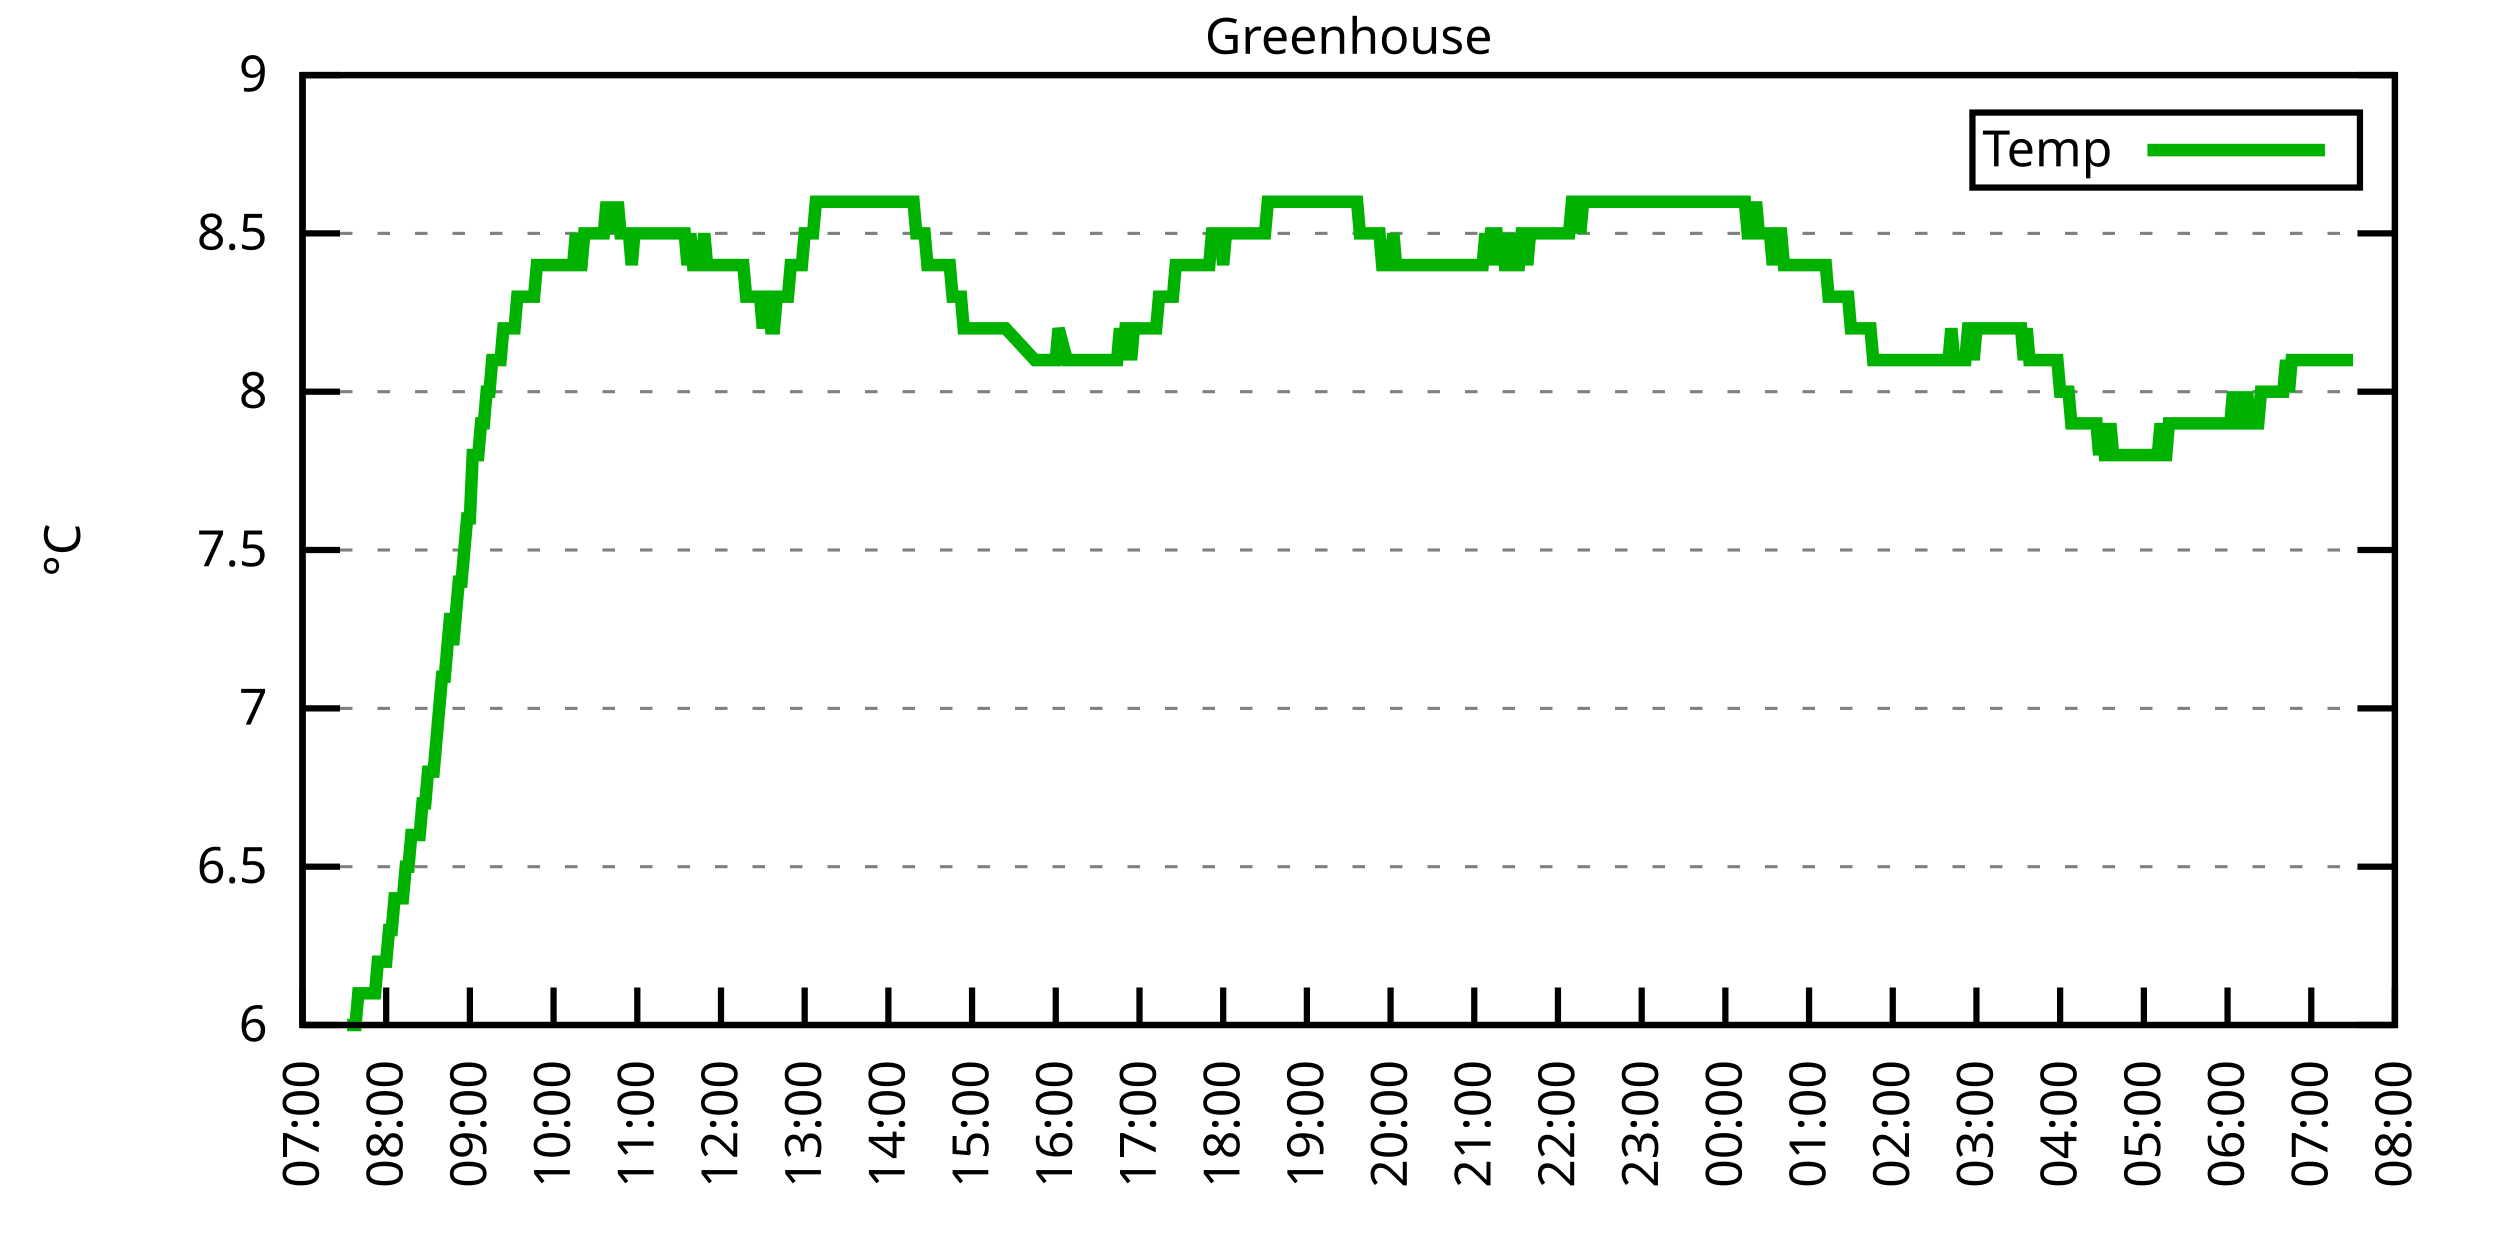
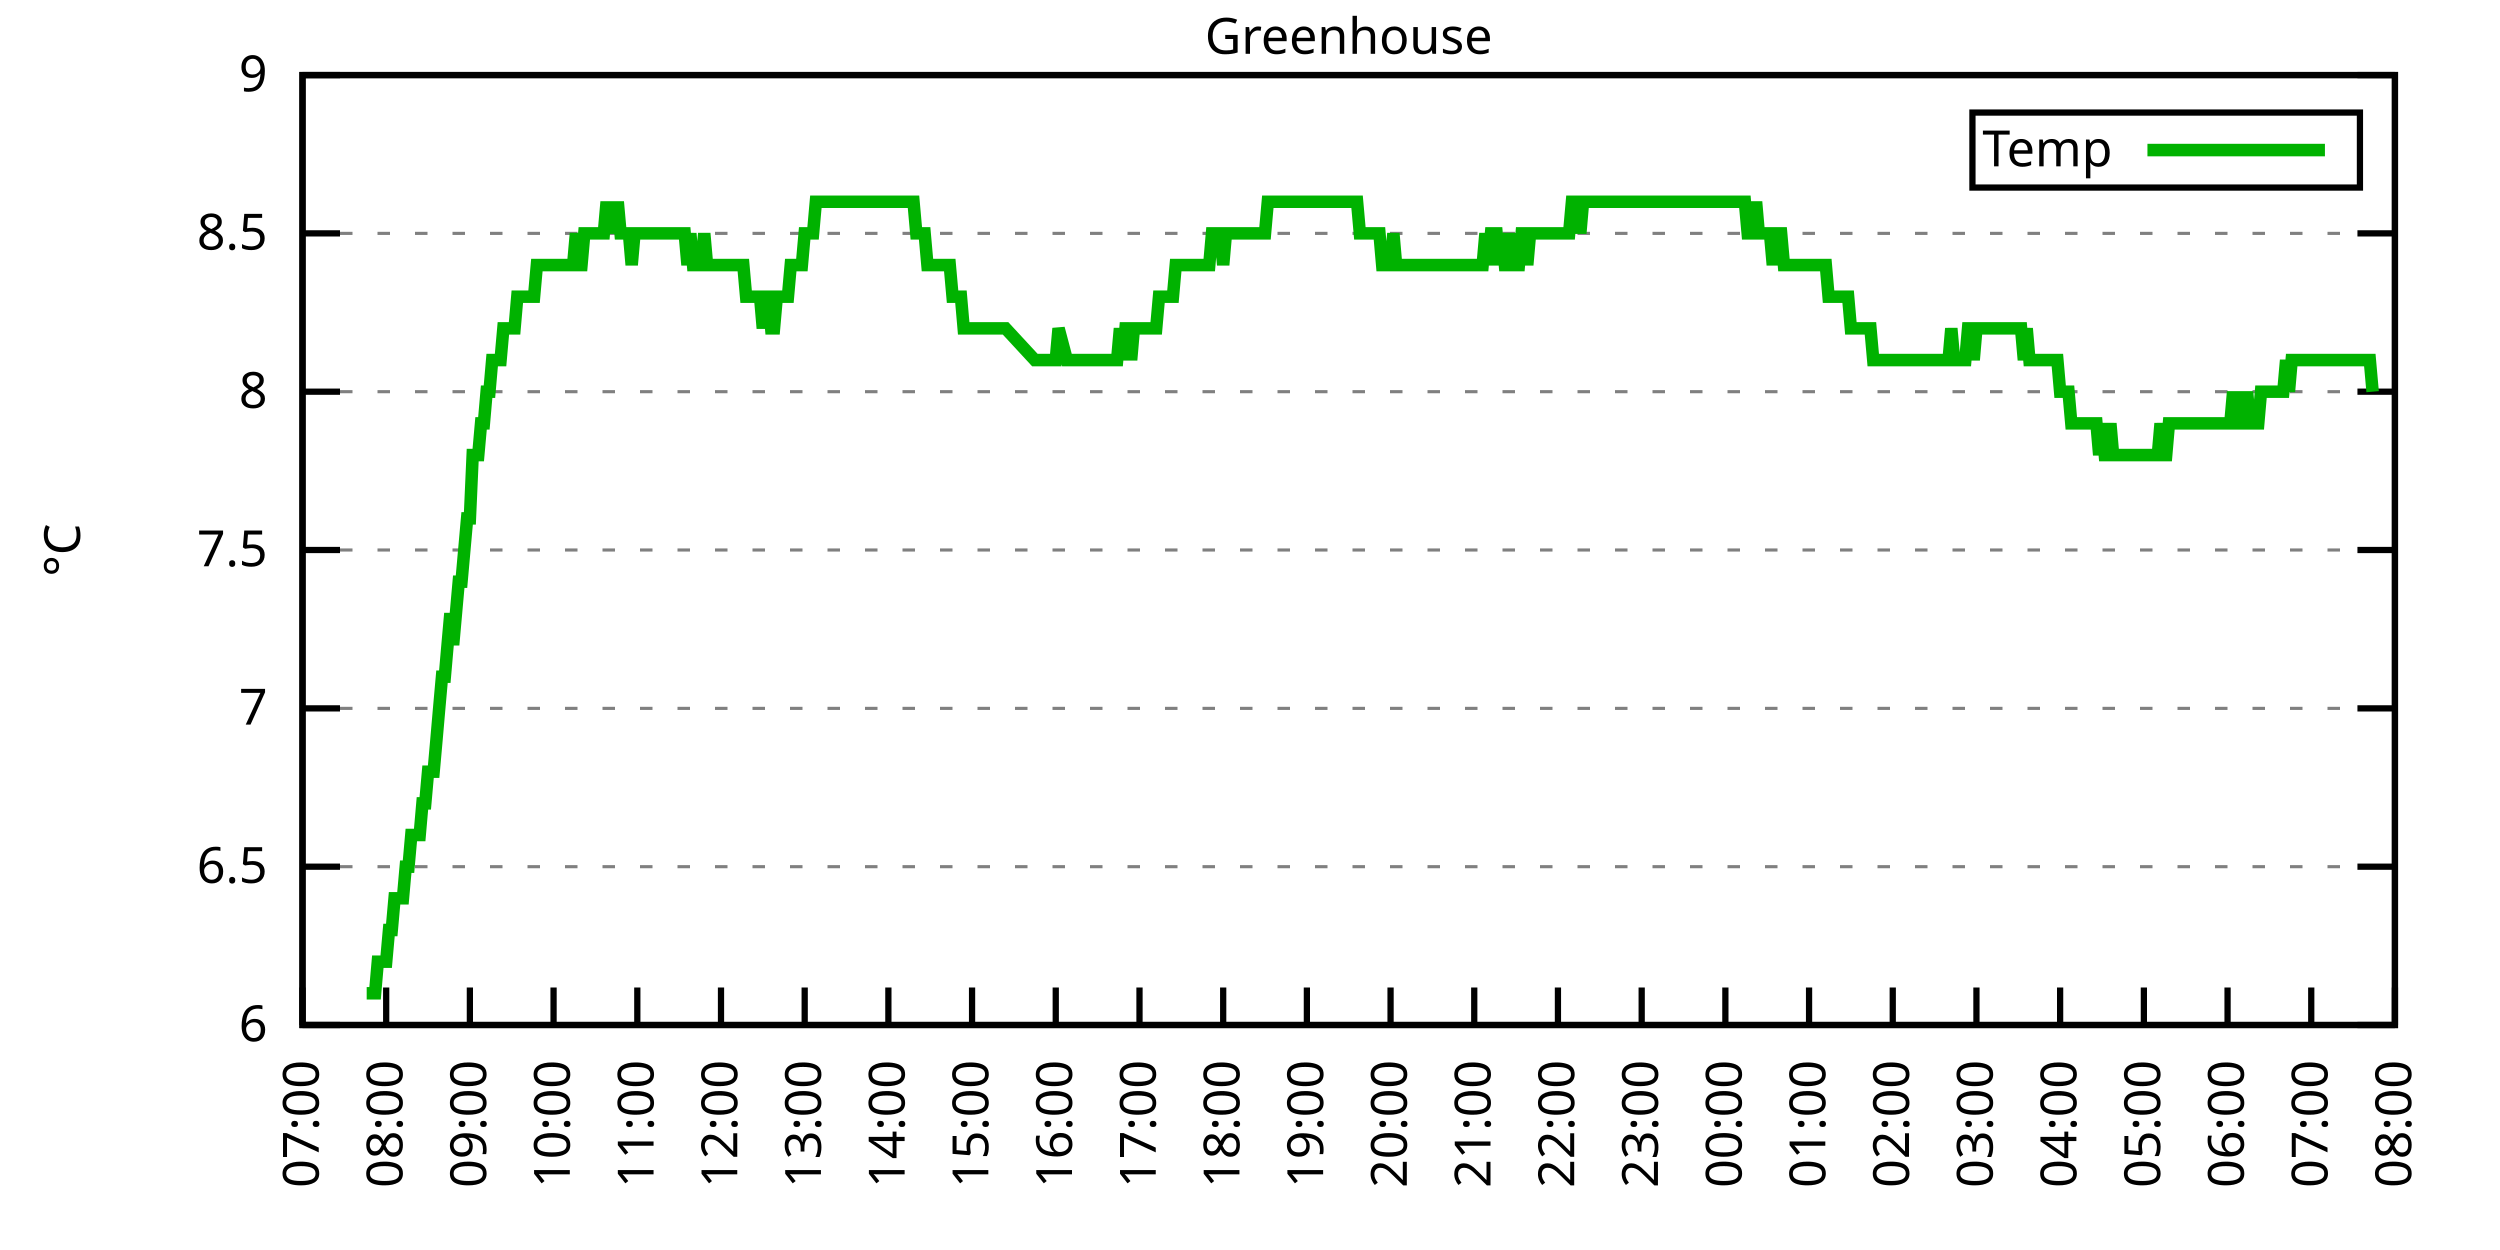
<svg xmlns="http://www.w3.org/2000/svg" xmlns:xlink="http://www.w3.org/1999/xlink" width="400" height="200" viewBox="0 0 400 200">
  <g id="gnuplot_canvas">
    <rect x="0" y="0" width="400" height="200" fill="none" />
    <defs>
      <circle id="gpDot" r="0.5" stroke-width="0.5" stroke="currentColor" />
      <path id="gpPt0" stroke-width="0.333" stroke="currentColor" d="M-1,0 h2 M0,-1 v2" />
      <path id="gpPt1" stroke-width="0.333" stroke="currentColor" d="M-1,-1 L1,1 M1,-1 L-1,1" />
      <path id="gpPt2" stroke-width="0.333" stroke="currentColor" d="M-1,0 L1,0 M0,-1 L0,1 M-1,-1 L1,1 M-1,1 L1,-1" />
      <rect id="gpPt3" stroke-width="0.333" stroke="currentColor" x="-1" y="-1" width="2" height="2" />
      <rect id="gpPt4" stroke-width="0.333" stroke="currentColor" fill="currentColor" x="-1" y="-1" width="2" height="2" />
      <circle id="gpPt5" stroke-width="0.333" stroke="currentColor" cx="0" cy="0" r="1" />
      <use xlink:href="#gpPt5" id="gpPt6" fill="currentColor" stroke="none" />
      <path id="gpPt7" stroke-width="0.333" stroke="currentColor" d="M0,-1.33 L-1.33,0.67 L1.33,0.67 z" />
      <use xlink:href="#gpPt7" id="gpPt8" fill="currentColor" stroke="none" />
      <use xlink:href="#gpPt7" id="gpPt9" stroke="currentColor" transform="rotate(180)" />
      <use xlink:href="#gpPt9" id="gpPt10" fill="currentColor" stroke="none" />
      <use xlink:href="#gpPt3" id="gpPt11" stroke="currentColor" transform="rotate(45)" />
      <use xlink:href="#gpPt11" id="gpPt12" fill="currentColor" stroke="none" />
      <path id="gpPt13" stroke-width="0.333" stroke="currentColor" d="M0,1.330 L1.265,0.411 L0.782,-1.067 L-0.782,-1.076 L-1.265,0.411 z" />
      <use xlink:href="#gpPt13" id="gpPt14" fill="currentColor" stroke="none" />
      <filter id="textbox" filterUnits="objectBoundingBox" x="0" y="0" height="1" width="1">
        <feFlood flood-color="white" flood-opacity="1" result="bgnd" />
        <feComposite in="SourceGraphic" in2="bgnd" operator="atop" />
      </filter>
      <filter id="greybox" filterUnits="objectBoundingBox" x="0" y="0" height="1" width="1">
        <feFlood flood-color="lightgrey" flood-opacity="1" result="grey" />
        <feComposite in="SourceGraphic" in2="grey" operator="atop" />
      </filter>
    </defs>
    <g fill="none" color="white" stroke="currentColor" stroke-width="1.00" stroke-linecap="butt" stroke-linejoin="miter">
</g>
    <g fill="none" color="black" stroke="currentColor" stroke-width="1.00" stroke-linecap="butt" stroke-linejoin="miter">
      <g stroke="none" shape-rendering="crispEdges">
        <polygon fill="rgb(255, 255, 255)" points="48.40,164.00 383.18,164.00 383.18,12.02 48.40,12.02 " />
      </g>
    </g>
    <g fill="none" color="black" stroke="currentColor" stroke-width="1.00" stroke-linecap="butt" stroke-linejoin="miter">
</g>
    <g fill="none" color="black" stroke="black" stroke-width="0.50" stroke-linecap="butt" stroke-linejoin="miter">
</g>
    <g fill="none" color="gray" stroke="currentColor" stroke-width="0.50" stroke-linecap="butt" stroke-linejoin="miter">
      <path stroke="gray" stroke-dasharray="2,4" class="gridline" d="M48.40,164.00 L383.19,164.00  " />
    </g>
    <g fill="none" color="gray" stroke="gray" stroke-width="1.00" stroke-linecap="butt" stroke-linejoin="miter">
</g>
    <g fill="none" color="black" stroke="currentColor" stroke-width="1.00" stroke-linecap="butt" stroke-linejoin="miter">
      <path stroke="black" d="M48.40,164.00 L54.40,164.00 M383.19,164.00 L377.19,164.00  " />
      <g transform="translate(42.80,166.60)" stroke="none" fill="black" font-family="Sans" font-size="8.00" text-anchor="end">
        <text>
          <tspan font-family="Sans"> 6</tspan>
        </text>
      </g>
    </g>
    <g fill="none" color="black" stroke="currentColor" stroke-width="1.00" stroke-linecap="butt" stroke-linejoin="miter">
</g>
    <g fill="none" color="black" stroke="black" stroke-width="0.50" stroke-linecap="butt" stroke-linejoin="miter">
</g>
    <g fill="none" color="gray" stroke="currentColor" stroke-width="0.50" stroke-linecap="butt" stroke-linejoin="miter">
      <path stroke="gray" stroke-dasharray="2,4" class="gridline" d="M48.40,138.67 L383.19,138.67  " />
    </g>
    <g fill="none" color="gray" stroke="gray" stroke-width="1.00" stroke-linecap="butt" stroke-linejoin="miter">
</g>
    <g fill="none" color="black" stroke="currentColor" stroke-width="1.00" stroke-linecap="butt" stroke-linejoin="miter">
      <path stroke="black" d="M48.40,138.67 L54.40,138.67 M383.19,138.67 L377.19,138.67  " />
      <g transform="translate(42.80,141.27)" stroke="none" fill="black" font-family="Sans" font-size="8.00" text-anchor="end">
        <text>
          <tspan font-family="Sans"> 6.5</tspan>
        </text>
      </g>
    </g>
    <g fill="none" color="black" stroke="currentColor" stroke-width="1.00" stroke-linecap="butt" stroke-linejoin="miter">
</g>
    <g fill="none" color="black" stroke="black" stroke-width="0.50" stroke-linecap="butt" stroke-linejoin="miter">
</g>
    <g fill="none" color="gray" stroke="currentColor" stroke-width="0.50" stroke-linecap="butt" stroke-linejoin="miter">
      <path stroke="gray" stroke-dasharray="2,4" class="gridline" d="M48.40,113.34 L383.19,113.34  " />
    </g>
    <g fill="none" color="gray" stroke="gray" stroke-width="1.00" stroke-linecap="butt" stroke-linejoin="miter">
</g>
    <g fill="none" color="black" stroke="currentColor" stroke-width="1.00" stroke-linecap="butt" stroke-linejoin="miter">
      <path stroke="black" d="M48.40,113.34 L54.40,113.34 M383.19,113.34 L377.19,113.34  " />
      <g transform="translate(42.80,115.94)" stroke="none" fill="black" font-family="Sans" font-size="8.00" text-anchor="end">
        <text>
          <tspan font-family="Sans"> 7</tspan>
        </text>
      </g>
    </g>
    <g fill="none" color="black" stroke="currentColor" stroke-width="1.00" stroke-linecap="butt" stroke-linejoin="miter">
</g>
    <g fill="none" color="black" stroke="black" stroke-width="0.50" stroke-linecap="butt" stroke-linejoin="miter">
</g>
    <g fill="none" color="gray" stroke="currentColor" stroke-width="0.50" stroke-linecap="butt" stroke-linejoin="miter">
      <path stroke="gray" stroke-dasharray="2,4" class="gridline" d="M48.40,88.00 L383.19,88.00  " />
    </g>
    <g fill="none" color="gray" stroke="gray" stroke-width="1.00" stroke-linecap="butt" stroke-linejoin="miter">
</g>
    <g fill="none" color="black" stroke="currentColor" stroke-width="1.00" stroke-linecap="butt" stroke-linejoin="miter">
      <path stroke="black" d="M48.40,88.00 L54.40,88.00 M383.19,88.00 L377.19,88.00  " />
      <g transform="translate(42.80,90.60)" stroke="none" fill="black" font-family="Sans" font-size="8.00" text-anchor="end">
        <text>
          <tspan font-family="Sans"> 7.5</tspan>
        </text>
      </g>
    </g>
    <g fill="none" color="black" stroke="currentColor" stroke-width="1.00" stroke-linecap="butt" stroke-linejoin="miter">
</g>
    <g fill="none" color="black" stroke="black" stroke-width="0.50" stroke-linecap="butt" stroke-linejoin="miter">
</g>
    <g fill="none" color="gray" stroke="currentColor" stroke-width="0.50" stroke-linecap="butt" stroke-linejoin="miter">
      <path stroke="gray" stroke-dasharray="2,4" class="gridline" d="M48.40,62.67 L383.19,62.67  " />
    </g>
    <g fill="none" color="gray" stroke="gray" stroke-width="1.00" stroke-linecap="butt" stroke-linejoin="miter">
</g>
    <g fill="none" color="black" stroke="currentColor" stroke-width="1.00" stroke-linecap="butt" stroke-linejoin="miter">
      <path stroke="black" d="M48.40,62.67 L54.40,62.67 M383.19,62.67 L377.19,62.67  " />
      <g transform="translate(42.80,65.27)" stroke="none" fill="black" font-family="Sans" font-size="8.00" text-anchor="end">
        <text>
          <tspan font-family="Sans"> 8</tspan>
        </text>
      </g>
    </g>
    <g fill="none" color="black" stroke="currentColor" stroke-width="1.00" stroke-linecap="butt" stroke-linejoin="miter">
</g>
    <g fill="none" color="black" stroke="black" stroke-width="0.50" stroke-linecap="butt" stroke-linejoin="miter">
</g>
    <g fill="none" color="gray" stroke="currentColor" stroke-width="0.50" stroke-linecap="butt" stroke-linejoin="miter">
      <path stroke="gray" stroke-dasharray="2,4" class="gridline" d="M48.40,37.34 L383.19,37.34  " />
    </g>
    <g fill="none" color="gray" stroke="gray" stroke-width="1.00" stroke-linecap="butt" stroke-linejoin="miter">
</g>
    <g fill="none" color="black" stroke="currentColor" stroke-width="1.00" stroke-linecap="butt" stroke-linejoin="miter">
      <path stroke="black" d="M48.40,37.34 L54.40,37.34 M383.19,37.34 L377.19,37.34  " />
      <g transform="translate(42.80,39.94)" stroke="none" fill="black" font-family="Sans" font-size="8.00" text-anchor="end">
        <text>
          <tspan font-family="Sans"> 8.5</tspan>
        </text>
      </g>
    </g>
    <g fill="none" color="black" stroke="currentColor" stroke-width="1.00" stroke-linecap="butt" stroke-linejoin="miter">
</g>
    <g fill="none" color="black" stroke="black" stroke-width="0.50" stroke-linecap="butt" stroke-linejoin="miter">
</g>
    <g fill="none" color="gray" stroke="currentColor" stroke-width="0.50" stroke-linecap="butt" stroke-linejoin="miter">
      <path stroke="gray" stroke-dasharray="2,4" class="gridline" d="M48.40,12.01 L383.19,12.01  " />
    </g>
    <g fill="none" color="gray" stroke="gray" stroke-width="1.00" stroke-linecap="butt" stroke-linejoin="miter">
</g>
    <g fill="none" color="black" stroke="currentColor" stroke-width="1.00" stroke-linecap="butt" stroke-linejoin="miter">
      <path stroke="black" d="M48.40,12.01 L54.40,12.01 M383.19,12.01 L377.19,12.01  " />
      <g transform="translate(42.80,14.61)" stroke="none" fill="black" font-family="Sans" font-size="8.00" text-anchor="end">
        <text>
          <tspan font-family="Sans"> 9</tspan>
        </text>
      </g>
    </g>
    <g fill="none" color="black" stroke="currentColor" stroke-width="1.00" stroke-linecap="butt" stroke-linejoin="miter">
      <path stroke="black" d="M48.40,164.00 L48.40,158.00  " />
      <g transform="translate(51.00,169.60) rotate(270.00)" stroke="none" fill="black" font-family="Sans" font-size="8.00" text-anchor="end">
        <text>
          <tspan font-family="Sans">07:00</tspan>
        </text>
      </g>
    </g>
    <g fill="none" color="black" stroke="currentColor" stroke-width="1.00" stroke-linecap="butt" stroke-linejoin="miter">
      <path stroke="black" d="M61.79,164.00 L61.79,158.00  " />
      <g transform="translate(64.39,169.60) rotate(270.00)" stroke="none" fill="black" font-family="Sans" font-size="8.00" text-anchor="end">
        <text>
          <tspan font-family="Sans">08:00</tspan>
        </text>
      </g>
    </g>
    <g fill="none" color="black" stroke="currentColor" stroke-width="1.00" stroke-linecap="butt" stroke-linejoin="miter">
      <path stroke="black" d="M75.18,164.00 L75.18,158.00  " />
      <g transform="translate(77.78,169.60) rotate(270.00)" stroke="none" fill="black" font-family="Sans" font-size="8.00" text-anchor="end">
        <text>
          <tspan font-family="Sans">09:00</tspan>
        </text>
      </g>
    </g>
    <g fill="none" color="black" stroke="currentColor" stroke-width="1.00" stroke-linecap="butt" stroke-linejoin="miter">
      <path stroke="black" d="M88.57,164.00 L88.57,158.00  " />
      <g transform="translate(91.17,169.60) rotate(270.00)" stroke="none" fill="black" font-family="Sans" font-size="8.00" text-anchor="end">
        <text>
          <tspan font-family="Sans">10:00</tspan>
        </text>
      </g>
    </g>
    <g fill="none" color="black" stroke="currentColor" stroke-width="1.00" stroke-linecap="butt" stroke-linejoin="miter">
      <path stroke="black" d="M101.97,164.00 L101.97,158.00  " />
      <g transform="translate(104.57,169.60) rotate(270.00)" stroke="none" fill="black" font-family="Sans" font-size="8.00" text-anchor="end">
        <text>
          <tspan font-family="Sans">11:00</tspan>
        </text>
      </g>
    </g>
    <g fill="none" color="black" stroke="currentColor" stroke-width="1.00" stroke-linecap="butt" stroke-linejoin="miter">
      <path stroke="black" d="M115.36,164.00 L115.36,158.00  " />
      <g transform="translate(117.96,169.60) rotate(270.00)" stroke="none" fill="black" font-family="Sans" font-size="8.00" text-anchor="end">
        <text>
          <tspan font-family="Sans">12:00</tspan>
        </text>
      </g>
    </g>
    <g fill="none" color="black" stroke="currentColor" stroke-width="1.00" stroke-linecap="butt" stroke-linejoin="miter">
      <path stroke="black" d="M128.75,164.00 L128.75,158.00  " />
      <g transform="translate(131.35,169.60) rotate(270.00)" stroke="none" fill="black" font-family="Sans" font-size="8.00" text-anchor="end">
        <text>
          <tspan font-family="Sans">13:00</tspan>
        </text>
      </g>
    </g>
    <g fill="none" color="black" stroke="currentColor" stroke-width="1.00" stroke-linecap="butt" stroke-linejoin="miter">
      <path stroke="black" d="M142.14,164.00 L142.14,158.00  " />
      <g transform="translate(144.74,169.60) rotate(270.00)" stroke="none" fill="black" font-family="Sans" font-size="8.00" text-anchor="end">
        <text>
          <tspan font-family="Sans">14:00</tspan>
        </text>
      </g>
    </g>
    <g fill="none" color="black" stroke="currentColor" stroke-width="1.00" stroke-linecap="butt" stroke-linejoin="miter">
      <path stroke="black" d="M155.53,164.00 L155.53,158.00  " />
      <g transform="translate(158.13,169.60) rotate(270.00)" stroke="none" fill="black" font-family="Sans" font-size="8.00" text-anchor="end">
        <text>
          <tspan font-family="Sans">15:00</tspan>
        </text>
      </g>
    </g>
    <g fill="none" color="black" stroke="currentColor" stroke-width="1.00" stroke-linecap="butt" stroke-linejoin="miter">
      <path stroke="black" d="M168.92,164.00 L168.92,158.00  " />
      <g transform="translate(171.52,169.60) rotate(270.00)" stroke="none" fill="black" font-family="Sans" font-size="8.00" text-anchor="end">
        <text>
          <tspan font-family="Sans">16:00</tspan>
        </text>
      </g>
    </g>
    <g fill="none" color="black" stroke="currentColor" stroke-width="1.00" stroke-linecap="butt" stroke-linejoin="miter">
      <path stroke="black" d="M182.32,164.00 L182.32,158.00  " />
      <g transform="translate(184.92,169.60) rotate(270.00)" stroke="none" fill="black" font-family="Sans" font-size="8.00" text-anchor="end">
        <text>
          <tspan font-family="Sans">17:00</tspan>
        </text>
      </g>
    </g>
    <g fill="none" color="black" stroke="currentColor" stroke-width="1.00" stroke-linecap="butt" stroke-linejoin="miter">
      <path stroke="black" d="M195.71,164.00 L195.71,158.00  " />
      <g transform="translate(198.31,169.60) rotate(270.00)" stroke="none" fill="black" font-family="Sans" font-size="8.00" text-anchor="end">
        <text>
          <tspan font-family="Sans">18:00</tspan>
        </text>
      </g>
    </g>
    <g fill="none" color="black" stroke="currentColor" stroke-width="1.00" stroke-linecap="butt" stroke-linejoin="miter">
      <path stroke="black" d="M209.10,164.00 L209.10,158.00  " />
      <g transform="translate(211.70,169.60) rotate(270.00)" stroke="none" fill="black" font-family="Sans" font-size="8.00" text-anchor="end">
        <text>
          <tspan font-family="Sans">19:00</tspan>
        </text>
      </g>
    </g>
    <g fill="none" color="black" stroke="currentColor" stroke-width="1.00" stroke-linecap="butt" stroke-linejoin="miter">
      <path stroke="black" d="M222.49,164.00 L222.49,158.00  " />
      <g transform="translate(225.09,169.60) rotate(270.00)" stroke="none" fill="black" font-family="Sans" font-size="8.00" text-anchor="end">
        <text>
          <tspan font-family="Sans">20:00</tspan>
        </text>
      </g>
    </g>
    <g fill="none" color="black" stroke="currentColor" stroke-width="1.00" stroke-linecap="butt" stroke-linejoin="miter">
      <path stroke="black" d="M235.88,164.00 L235.88,158.00  " />
      <g transform="translate(238.48,169.60) rotate(270.00)" stroke="none" fill="black" font-family="Sans" font-size="8.00" text-anchor="end">
        <text>
          <tspan font-family="Sans">21:00</tspan>
        </text>
      </g>
    </g>
    <g fill="none" color="black" stroke="currentColor" stroke-width="1.00" stroke-linecap="butt" stroke-linejoin="miter">
      <path stroke="black" d="M249.27,164.00 L249.27,158.00  " />
      <g transform="translate(251.87,169.60) rotate(270.00)" stroke="none" fill="black" font-family="Sans" font-size="8.00" text-anchor="end">
        <text>
          <tspan font-family="Sans">22:00</tspan>
        </text>
      </g>
    </g>
    <g fill="none" color="black" stroke="currentColor" stroke-width="1.00" stroke-linecap="butt" stroke-linejoin="miter">
      <path stroke="black" d="M262.67,164.00 L262.67,158.00  " />
      <g transform="translate(265.27,169.60) rotate(270.00)" stroke="none" fill="black" font-family="Sans" font-size="8.00" text-anchor="end">
        <text>
          <tspan font-family="Sans">23:00</tspan>
        </text>
      </g>
    </g>
    <g fill="none" color="black" stroke="currentColor" stroke-width="1.00" stroke-linecap="butt" stroke-linejoin="miter">
      <path stroke="black" d="M276.06,164.00 L276.06,158.00  " />
      <g transform="translate(278.66,169.60) rotate(270.00)" stroke="none" fill="black" font-family="Sans" font-size="8.00" text-anchor="end">
        <text>
          <tspan font-family="Sans">00:00</tspan>
        </text>
      </g>
    </g>
    <g fill="none" color="black" stroke="currentColor" stroke-width="1.00" stroke-linecap="butt" stroke-linejoin="miter">
      <path stroke="black" d="M289.45,164.00 L289.45,158.00  " />
      <g transform="translate(292.05,169.60) rotate(270.00)" stroke="none" fill="black" font-family="Sans" font-size="8.00" text-anchor="end">
        <text>
          <tspan font-family="Sans">01:00</tspan>
        </text>
      </g>
    </g>
    <g fill="none" color="black" stroke="currentColor" stroke-width="1.00" stroke-linecap="butt" stroke-linejoin="miter">
      <path stroke="black" d="M302.84,164.00 L302.84,158.00  " />
      <g transform="translate(305.44,169.60) rotate(270.00)" stroke="none" fill="black" font-family="Sans" font-size="8.00" text-anchor="end">
        <text>
          <tspan font-family="Sans">02:00</tspan>
        </text>
      </g>
    </g>
    <g fill="none" color="black" stroke="currentColor" stroke-width="1.00" stroke-linecap="butt" stroke-linejoin="miter">
      <path stroke="black" d="M316.23,164.00 L316.23,158.00  " />
      <g transform="translate(318.83,169.60) rotate(270.00)" stroke="none" fill="black" font-family="Sans" font-size="8.00" text-anchor="end">
        <text>
          <tspan font-family="Sans">03:00</tspan>
        </text>
      </g>
    </g>
    <g fill="none" color="black" stroke="currentColor" stroke-width="1.00" stroke-linecap="butt" stroke-linejoin="miter">
      <path stroke="black" d="M329.62,164.00 L329.62,158.00  " />
      <g transform="translate(332.22,169.60) rotate(270.00)" stroke="none" fill="black" font-family="Sans" font-size="8.00" text-anchor="end">
        <text>
          <tspan font-family="Sans">04:00</tspan>
        </text>
      </g>
    </g>
    <g fill="none" color="black" stroke="currentColor" stroke-width="1.00" stroke-linecap="butt" stroke-linejoin="miter">
      <path stroke="black" d="M343.02,164.00 L343.02,158.00  " />
      <g transform="translate(345.62,169.60) rotate(270.00)" stroke="none" fill="black" font-family="Sans" font-size="8.00" text-anchor="end">
        <text>
          <tspan font-family="Sans">05:00</tspan>
        </text>
      </g>
    </g>
    <g fill="none" color="black" stroke="currentColor" stroke-width="1.00" stroke-linecap="butt" stroke-linejoin="miter">
      <path stroke="black" d="M356.41,164.00 L356.41,158.00  " />
      <g transform="translate(359.01,169.60) rotate(270.00)" stroke="none" fill="black" font-family="Sans" font-size="8.00" text-anchor="end">
        <text>
          <tspan font-family="Sans">06:00</tspan>
        </text>
      </g>
    </g>
    <g fill="none" color="black" stroke="currentColor" stroke-width="1.00" stroke-linecap="butt" stroke-linejoin="miter">
      <path stroke="black" d="M369.80,164.00 L369.80,158.00  " />
      <g transform="translate(372.40,169.60) rotate(270.00)" stroke="none" fill="black" font-family="Sans" font-size="8.00" text-anchor="end">
        <text>
          <tspan font-family="Sans">07:00</tspan>
        </text>
      </g>
    </g>
    <g fill="none" color="black" stroke="currentColor" stroke-width="1.00" stroke-linecap="butt" stroke-linejoin="miter">
      <path stroke="black" d="M383.19,164.00 L383.19,158.00  " />
      <g transform="translate(385.79,169.60) rotate(270.00)" stroke="none" fill="black" font-family="Sans" font-size="8.00" text-anchor="end">
        <text>
          <tspan font-family="Sans">08:00</tspan>
        </text>
      </g>
    </g>
    <g fill="none" color="black" stroke="currentColor" stroke-width="1.00" stroke-linecap="butt" stroke-linejoin="miter">
</g>
    <g fill="none" color="black" stroke="currentColor" stroke-width="1.00" stroke-linecap="butt" stroke-linejoin="miter">
      <path stroke="black" d="M48.40,12.01 L48.40,164.00 L383.19,164.00 L383.19,12.01 L48.40,12.01 Z  " />
    </g>
    <g fill="none" color="black" stroke="currentColor" stroke-width="1.00" stroke-linecap="butt" stroke-linejoin="miter">
</g>
    <g fill="none" color="black" stroke="currentColor" stroke-width="1.00" stroke-linecap="butt" stroke-linejoin="miter">
      <path stroke="black" d="M315.59,30.01 L315.59,18.01 L377.59,18.01 L377.59,30.01 L315.59,30.01 Z  " />
    </g>
    <g id="Greenhouse_plot_1">
      <g fill="none" color="white" stroke="black" stroke-width="2.00" stroke-linecap="butt" stroke-linejoin="miter">
</g>
      <g fill="none" color="black" stroke="currentColor" stroke-width="2.00" stroke-linecap="butt" stroke-linejoin="miter">
        <g transform="translate(337.99,26.61)" stroke="none" fill="black" font-family="Sans" font-size="8.00" text-anchor="end">
          <text>
            <tspan font-family="Sans">Temp</tspan>
          </text>
        </g>
      </g>
      <g fill="none" color="black" stroke="currentColor" stroke-width="2.00" stroke-linecap="butt" stroke-linejoin="miter">
-         <path stroke="rgb(  0, 178,   0)" d="M343.59,24.01 L371.99,24.01 M55.54,164.00 L55.99,164.00 L56.43,164.00 L56.88,164.00 L57.33,158.93 L57.77,158.93   L58.22,158.93 L58.67,158.93 L59.11,158.93 L59.56,158.93 L60.01,158.93 L60.45,153.87 L60.90,153.87 L61.35,153.87   L61.79,153.87 L62.24,148.80 L62.68,148.80 L63.13,143.73 L63.58,143.73 L64.02,143.73 L64.47,143.73 L64.92,138.67   L65.36,138.67 L65.81,133.60 L66.26,133.60 L66.70,133.60 L67.15,133.60 L67.59,128.54 L68.04,128.54 L68.49,123.47   L68.93,123.47 L69.38,123.47 L69.83,118.40 L70.27,113.34 L70.72,108.27 L71.17,108.27 L71.61,103.20 L72.06,98.14   L72.50,103.20 L72.95,98.14 L73.40,93.07 L73.84,93.07 L74.29,88.00 L74.74,82.94 L75.18,82.94 L75.63,72.81   L76.08,72.81 L76.52,72.81 L76.97,67.74 L77.42,67.74 L77.86,62.67 L78.31,62.67 L78.75,57.61 L79.20,57.61   L79.65,57.61 L80.09,57.61 L80.54,52.54 L80.99,52.54 L81.43,52.54 L81.88,52.54 L82.33,52.54 L82.77,47.47   L83.22,47.47 L83.66,47.47 L84.11,47.47 L84.56,47.47 L85.00,47.47 L85.45,47.47 L85.90,42.41 L86.34,42.41   L86.79,42.41 L87.24,42.41 L87.68,42.41 L88.13,42.41 L88.57,42.41 L89.02,42.41 L89.47,42.41 L89.91,42.41   L90.36,42.41 L90.81,42.41 L91.25,42.41 L91.70,42.41 L92.15,37.34 L92.59,42.41 L93.04,42.41 L93.49,37.34   L93.93,37.34 L94.38,37.34 L94.82,37.34 L95.27,37.34 L95.72,37.34 L96.16,37.34 L96.61,37.34 L97.06,32.28   L97.50,37.34 L97.95,32.28 L98.40,37.34 L98.84,32.28 L99.29,37.34 L99.73,37.34 L100.18,37.34 L100.63,37.34   L101.07,42.41 L101.52,37.34 L101.97,37.34 L102.41,37.34 L102.86,37.34 L103.31,37.34 L103.75,37.34 L104.20,37.34   L104.64,37.34 L105.09,37.34 L105.54,37.34 L105.98,37.34 L106.43,37.34 L106.88,37.34 L107.32,37.34 L107.77,37.34   L108.22,37.34 L108.66,37.34 L109.11,37.34 L109.55,37.34 L110.00,42.41 L110.45,37.34 L110.89,42.41 L111.34,42.41   L111.79,42.41 L112.23,42.41 L112.68,37.34 L113.13,42.41 L113.57,42.41 L114.02,42.41 L114.47,42.41 L114.91,42.41   L115.36,42.41 L115.80,42.41 L116.25,42.41 L116.70,42.41 L117.14,42.41 L117.59,42.41 L118.04,42.41 L118.48,42.41   L118.93,42.41 L119.38,47.47 L119.82,47.47 L120.27,47.47 L120.71,47.47 L121.16,47.47 L121.61,47.47 L122.05,52.54   L122.50,47.47 L122.95,47.47 L123.39,52.54 L123.84,52.54 L124.29,47.47 L124.73,47.47 L125.18,47.47 L125.62,47.47   L126.07,47.47 L126.52,42.41 L126.96,42.41 L127.41,42.41 L127.86,42.41 L128.30,42.41 L128.75,37.34 L129.20,37.34   L129.64,37.34 L130.09,37.34 L130.54,32.28 L130.98,32.28 L131.43,32.28 L131.87,32.28 L132.32,32.28 L132.77,32.28   L133.21,32.28 L133.66,32.28 L134.11,32.28 L135.00,32.28 L135.45,32.28 L135.89,32.28 L136.11,32.28 L136.78,32.28   L137.23,32.28 L137.68,32.28 L138.12,32.28 L138.57,32.28 L139.02,32.28 L139.46,32.28 L139.91,32.28 L140.36,32.28   L140.80,32.28 L141.25,32.28 L141.69,32.28 L142.14,32.28 L142.59,32.28 L143.03,32.28 L143.48,32.28 L143.93,32.28   L144.37,32.28 L144.82,32.28 L145.27,32.28 L145.71,32.28 L146.16,32.28 L146.61,37.34 L147.05,37.34 L147.50,37.34   L147.94,37.34 L148.39,42.41 L148.84,42.41 L149.28,42.41 L149.73,42.41 L150.18,42.41 L150.62,42.41 L151.07,42.41   L151.52,42.41 L151.96,42.41 L152.41,47.47 L152.85,47.47 L153.30,47.47 L153.75,47.47 L154.19,52.54 L154.64,52.54   L155.09,52.54 L155.53,52.54 L155.98,52.54 L156.43,52.54 L156.87,52.54 L157.32,52.54 L157.76,52.54 L158.21,52.54   L158.66,52.54 L159.10,52.54 L159.55,52.54 L160.00,52.54 L160.44,52.54 L160.89,52.54 L165.58,57.61 L166.25,57.61   L166.69,57.61 L167.14,57.61 L167.59,57.61 L167.81,57.61 L168.48,57.61 L168.92,57.61 L169.37,52.54 L170.71,57.61   L171.16,57.61 L171.60,57.61 L172.05,57.61 L172.50,57.61 L173.39,57.61 L173.83,57.61 L174.28,57.61 L174.73,57.61   L175.17,57.61 L175.62,57.61 L176.07,57.61 L176.51,57.61 L176.96,57.61 L177.41,57.61 L177.85,57.61 L178.30,57.61   L178.74,57.61 L179.19,52.54 L179.64,57.61 L180.08,52.54 L180.53,52.54 L180.98,57.61 L181.42,52.54 L181.87,52.54   L182.32,52.54 L182.76,52.54 L183.21,52.54 L183.66,52.54 L184.10,52.54 L184.55,52.54 L184.99,52.54 L185.44,47.47   L185.89,47.47 L186.33,47.47 L186.78,47.47 L187.23,47.47 L187.67,47.47 L188.12,42.41 L188.57,42.41 L189.01,42.41   L189.46,42.41 L189.90,42.41 L190.35,42.41 L190.80,42.41 L191.24,42.41 L191.69,42.41 L192.14,42.41 L192.58,42.41   L193.03,42.41 L193.48,42.41 L193.92,37.34 L194.37,37.34 L194.81,37.34 L195.26,37.34 L195.71,42.41 L196.15,37.34   L196.60,37.34 L197.05,37.34 L197.49,37.34 L197.94,37.34 L198.39,37.34 L198.83,37.34 L199.28,37.34 L199.73,37.34   L200.17,37.34 L200.62,37.34 L201.51,37.34 L201.96,37.34 L202.40,37.34 L202.85,32.28 L203.30,32.28 L203.74,32.28   L204.19,32.28 L204.64,32.28 L205.08,32.28 L205.53,32.28 L205.97,32.28 L206.42,32.28 L206.87,32.28 L207.31,32.28   L207.76,32.28 L208.21,32.28 L208.65,32.28 L209.10,32.28 L209.55,32.28 L209.99,32.28 L210.44,32.28 L210.88,32.28   L211.33,32.28 L211.78,32.28 L212.22,32.28 L212.67,32.28 L213.12,32.28 L213.56,32.28 L214.01,32.28 L214.46,32.28   L214.90,32.28 L215.35,32.28 L215.80,32.28 L216.24,32.28 L216.69,32.28 L217.13,32.28 L217.58,37.34 L218.03,37.34   L218.47,37.34 L218.92,37.34 L219.37,37.34 L219.81,37.34 L220.26,37.34 L220.71,37.34 L221.15,42.41 L221.60,42.41   L222.04,42.41 L222.49,42.41 L222.94,37.34 L223.38,42.41 L223.83,42.41 L224.28,42.41 L224.72,42.41 L225.17,42.41   L225.62,42.41 L226.06,42.41 L226.51,42.41 L226.95,42.41 L227.40,42.41 L227.85,42.41 L228.29,42.41 L228.74,42.41   L229.19,42.41 L229.63,42.41 L230.08,42.41 L230.53,42.41 L230.97,42.41 L231.42,42.41 L231.86,42.41 L232.31,42.41   L232.76,42.41 L233.20,42.41 L233.65,42.41 L234.10,42.41 L234.54,42.41 L234.99,42.41 L235.44,42.41 L235.88,42.41   L236.33,42.41 L236.78,42.41 L237.22,42.41 L237.67,37.34 L238.11,42.41 L238.56,37.34 L239.01,37.34 L239.45,37.34   L239.90,42.41 L240.35,37.34 L240.79,42.41 L241.24,42.41 L241.69,37.34 L242.13,42.41 L242.58,42.41 L243.02,42.41   L243.47,37.34 L243.92,37.34 L244.36,42.41 L244.81,37.34 L245.26,37.34 L245.70,37.34 L246.15,37.34 L246.60,37.34   L247.04,37.34 L247.49,37.34 L247.93,37.34 L248.38,37.34 L248.83,37.34 L249.27,37.34 L249.72,37.34 L250.17,37.34   L250.61,37.34 L251.06,37.34 L251.51,32.28 L251.95,32.28 L252.40,32.28 L252.85,37.34 L253.29,32.28 L253.74,32.28   L254.18,32.28 L254.63,32.28 L255.08,32.28 L255.52,32.28 L255.97,32.28 L256.42,32.28 L256.86,32.28 L257.31,32.28   L257.76,32.28 L258.20,32.28 L258.65,32.28 L259.09,32.28 L259.54,32.28 L259.99,32.28 L260.43,32.28 L260.88,32.28   L261.33,32.28 L261.77,32.28 L262.22,32.28 L262.67,32.28 L263.11,32.28 L263.56,32.28 L264.00,32.28 L264.45,32.28   L264.90,32.28 L265.34,32.28 L265.79,32.28 L266.24,32.28 L266.68,32.28 L267.13,32.28 L267.58,32.28 L268.02,32.28   L268.47,32.28 L268.92,32.28 L269.36,32.28 L269.81,32.28 L270.25,32.28 L270.70,32.28 L271.15,32.28 L271.59,32.28   L272.04,32.28 L272.49,32.28 L272.93,32.28 L273.38,32.28 L273.83,32.28 L274.27,32.28 L274.72,32.28 L275.16,32.28   L275.61,32.28 L276.06,32.28 L276.50,32.28 L276.95,32.28 L277.40,32.28 L277.84,32.28 L278.29,32.28 L278.74,32.28   L279.18,32.28 L279.63,37.34 L280.07,37.34 L280.52,37.34 L280.97,32.28 L281.41,37.34 L281.86,37.34 L282.31,37.34   L282.75,37.34 L283.20,37.34 L283.65,42.41 L284.09,37.34 L284.54,37.34 L284.98,37.34 L285.43,42.41 L285.88,42.41   L286.32,42.41 L286.77,42.41 L287.22,42.41 L287.66,42.41 L288.11,42.41 L288.56,42.41 L289.00,42.41 L289.45,42.41   L289.90,42.41 L290.34,42.41 L290.79,42.41 L291.23,42.41 L291.68,42.41 L292.13,42.41 L292.57,47.47 L293.02,47.47   L293.47,47.47 L293.91,47.47 L294.36,47.47 L294.81,47.47 L295.25,47.47 L295.70,47.47 L296.14,52.54 L296.59,52.54   L297.04,52.54 L297.48,52.54 L297.93,52.54 L298.38,52.54 L298.82,52.54 L299.27,52.54 L299.72,57.61 L300.16,57.61   L300.61,57.61 L301.05,57.61 L301.50,57.61 L301.95,57.61 L302.39,57.61 L302.84,57.61 L303.29,57.61 L303.73,57.61   L304.18,57.61 L304.63,57.61 L305.07,57.61 L305.52,57.61 L305.97,57.61 L306.41,57.61 L306.86,57.61 L307.30,57.61   L307.75,57.61 L308.20,57.61 L308.64,57.61 L309.09,57.61 L309.54,57.61 L309.98,57.61 L310.43,57.61 L310.88,57.61   L311.32,57.61 L311.77,57.61 L312.21,52.54 L312.66,57.61 L313.11,57.61 L313.55,57.61 L314.00,57.61 L314.45,57.61   L314.89,52.54 L315.34,52.54 L315.79,57.61 L316.23,52.54 L316.68,52.54 L317.12,52.54 L317.57,52.54 L318.02,52.54   L318.46,52.54 L318.91,52.54 L319.36,52.54 L319.80,52.54 L320.25,52.54 L320.70,52.54 L321.14,52.54 L321.59,52.54   L322.04,52.54 L322.48,52.54 L322.93,52.54 L323.37,52.54 L323.82,57.61 L324.27,52.54 L324.71,57.61 L325.16,57.61   L325.61,57.61 L326.05,57.61 L326.50,57.61 L326.95,57.61 L327.39,57.61 L327.84,57.61 L328.28,57.61 L328.73,57.61   L329.18,57.61 L329.62,62.67 L330.07,62.67 L330.52,62.67 L330.96,62.67 L331.41,67.74 L331.86,67.74 L332.30,67.74   L332.75,67.74 L333.19,67.74 L333.64,67.74 L334.09,67.74 L334.53,67.74 L334.98,67.74 L335.43,67.74 L335.87,72.81   L336.32,67.74 L336.77,72.81 L337.21,72.81 L337.66,67.74 L338.10,72.81 L338.55,72.81 L339.00,72.81 L339.44,72.81   L339.89,72.81 L340.34,72.81 L340.78,72.81 L341.23,72.81 L341.68,72.81 L342.12,72.81 L342.57,72.81 L343.02,72.81   L343.46,72.81 L343.91,72.81 L344.35,72.81 L344.80,72.81 L345.25,72.81 L345.69,67.74 L346.14,72.81 L346.59,72.81   L347.03,67.74 L347.48,67.74 L347.93,67.74 L348.37,67.74 L348.82,67.74 L349.26,67.74 L349.71,67.74 L350.16,67.74   L350.60,67.74 L351.05,67.74 L351.50,67.74 L351.94,67.74 L352.39,67.74 L352.84,67.74 L353.28,67.74 L353.73,67.74   L354.17,67.74 L354.62,67.74 L355.07,67.74 L355.51,67.74 L355.96,67.74 L356.41,67.74 L356.85,67.74 L357.30,62.67   L357.75,67.74 L358.19,62.67 L358.64,67.74 L359.09,67.74 L359.53,62.67 L359.98,67.74 L360.42,67.74 L360.87,67.74   L361.32,67.74 L361.76,62.67 L362.21,62.67 L362.66,62.67 L363.10,62.67 L363.55,62.67 L364.00,62.67 L364.44,62.67   L364.89,62.67 L365.33,62.67 L365.78,57.61 L366.23,62.67 L366.67,57.61 L366.90,57.61 L367.57,57.61 L368.46,57.61   L368.91,57.61 L369.35,57.61 L369.80,57.61 L370.24,57.61 L370.69,57.61 L371.14,57.61 L371.58,57.61 L372.03,57.61   L372.48,57.61 L372.92,57.61 L373.37,57.61 L373.82,57.61 L374.26,57.61 L374.71,57.61 L375.16,57.61 L375.60,57.61   L376.05,57.61 L376.49,57.61  " />
+         <path stroke="rgb(  0, 178,   0)" d="M343.59,24.01 L371.99,24.01 M58.67,158.93 L59.11,158.93 L59.56,158.93 L60.01,158.93 L60.45,153.87 L60.90,153.87   L61.35,153.87 L61.79,153.87 L62.24,148.80 L62.68,148.80 L63.13,143.73 L63.58,143.73 L64.02,143.73 L64.47,143.73   L64.92,138.67 L65.36,138.67 L65.81,133.60 L66.26,133.60 L66.70,133.60 L67.15,133.60 L67.59,128.54 L68.04,128.54   L68.49,123.47 L68.93,123.47 L69.38,123.47 L69.83,118.40 L70.27,113.34 L70.72,108.27 L71.17,108.27 L71.61,103.20   L72.06,98.14 L72.50,103.20 L72.95,98.14 L73.40,93.07 L73.84,93.07 L74.29,88.00 L74.74,82.94 L75.18,82.94   L75.63,72.81 L76.08,72.81 L76.52,72.81 L76.97,67.74 L77.42,67.74 L77.86,62.67 L78.31,62.67 L78.75,57.61   L79.20,57.61 L79.65,57.61 L80.09,57.61 L80.54,52.54 L80.99,52.54 L81.43,52.54 L81.88,52.54 L82.33,52.54   L82.77,47.47 L83.22,47.47 L83.66,47.47 L84.11,47.47 L84.56,47.47 L85.00,47.47 L85.45,47.47 L85.90,42.41   L86.34,42.41 L86.79,42.41 L87.24,42.41 L87.68,42.41 L88.13,42.41 L88.57,42.41 L89.02,42.41 L89.47,42.41   L89.91,42.41 L90.36,42.41 L90.81,42.41 L91.25,42.41 L91.70,42.41 L92.15,37.34 L92.59,42.41 L93.04,42.41   L93.49,37.34 L93.93,37.34 L94.38,37.34 L94.82,37.34 L95.27,37.34 L95.72,37.34 L96.16,37.34 L96.61,37.34   L97.06,32.28 L97.50,37.34 L97.95,32.28 L98.40,37.34 L98.84,32.28 L99.29,37.34 L99.73,37.34 L100.18,37.34   L100.63,37.34 L101.07,42.41 L101.52,37.34 L101.97,37.34 L102.41,37.34 L102.86,37.34 L103.31,37.34 L103.75,37.34   L104.20,37.34 L104.64,37.34 L105.09,37.34 L105.54,37.34 L105.98,37.34 L106.43,37.34 L106.88,37.34 L107.32,37.34   L107.77,37.34 L108.22,37.34 L108.66,37.34 L109.11,37.34 L109.55,37.34 L110.00,42.41 L110.45,37.34 L110.89,42.41   L111.34,42.41 L111.79,42.41 L112.23,42.41 L112.68,37.34 L113.13,42.41 L113.57,42.41 L114.02,42.41 L114.47,42.41   L114.91,42.41 L115.36,42.41 L115.80,42.41 L116.25,42.41 L116.70,42.41 L117.14,42.41 L117.59,42.41 L118.04,42.41   L118.48,42.41 L118.93,42.41 L119.38,47.47 L119.82,47.47 L120.27,47.47 L120.71,47.47 L121.16,47.47 L121.61,47.47   L122.05,52.54 L122.50,47.47 L122.95,47.47 L123.39,52.54 L123.84,52.54 L124.29,47.47 L124.73,47.47 L125.18,47.47   L125.62,47.47 L126.07,47.47 L126.52,42.41 L126.96,42.41 L127.41,42.41 L127.86,42.41 L128.30,42.41 L128.75,37.34   L129.20,37.34 L129.64,37.34 L130.09,37.34 L130.54,32.28 L130.98,32.28 L131.43,32.28 L131.87,32.28 L132.32,32.28   L132.77,32.28 L133.21,32.28 L133.66,32.28 L134.11,32.28 L135.00,32.28 L135.45,32.28 L135.89,32.28 L136.11,32.28   L136.78,32.28 L137.23,32.28 L137.68,32.28 L138.12,32.28 L138.57,32.28 L139.02,32.28 L139.46,32.28 L139.91,32.28   L140.36,32.28 L140.80,32.28 L141.25,32.28 L141.69,32.28 L142.14,32.28 L142.59,32.28 L143.03,32.28 L143.48,32.28   L143.93,32.28 L144.37,32.28 L144.82,32.28 L145.27,32.28 L145.71,32.28 L146.16,32.28 L146.61,37.34 L147.05,37.34   L147.50,37.34 L147.94,37.34 L148.39,42.41 L148.84,42.41 L149.28,42.41 L149.73,42.41 L150.18,42.41 L150.62,42.41   L151.07,42.41 L151.52,42.41 L151.96,42.41 L152.41,47.47 L152.85,47.47 L153.30,47.47 L153.75,47.47 L154.19,52.54   L154.64,52.54 L155.09,52.54 L155.53,52.54 L155.98,52.54 L156.43,52.54 L156.87,52.54 L157.32,52.54 L157.76,52.54   L158.21,52.54 L158.66,52.54 L159.10,52.54 L159.55,52.54 L160.00,52.54 L160.44,52.54 L160.89,52.54 L165.58,57.61   L166.25,57.61 L166.69,57.61 L167.14,57.61 L167.59,57.61 L167.81,57.61 L168.48,57.61 L168.92,57.61 L169.37,52.54   L170.71,57.61 L171.16,57.61 L171.60,57.61 L172.05,57.61 L172.50,57.61 L173.39,57.61 L173.83,57.61 L174.28,57.61   L174.73,57.61 L175.17,57.61 L175.62,57.61 L176.07,57.61 L176.51,57.61 L176.96,57.61 L177.41,57.61 L177.85,57.61   L178.30,57.61 L178.74,57.61 L179.19,52.54 L179.64,57.61 L180.08,52.54 L180.53,52.54 L180.98,57.61 L181.42,52.54   L181.87,52.54 L182.32,52.54 L182.76,52.54 L183.21,52.54 L183.66,52.54 L184.10,52.54 L184.55,52.54 L184.99,52.54   L185.44,47.47 L185.89,47.47 L186.33,47.47 L186.78,47.47 L187.23,47.47 L187.67,47.47 L188.12,42.41 L188.57,42.41   L189.01,42.41 L189.46,42.41 L189.90,42.41 L190.35,42.41 L190.80,42.41 L191.24,42.41 L191.69,42.41 L192.14,42.41   L192.58,42.41 L193.03,42.41 L193.48,42.41 L193.92,37.34 L194.37,37.34 L194.81,37.34 L195.26,37.34 L195.71,42.41   L196.15,37.34 L196.60,37.34 L197.05,37.34 L197.49,37.34 L197.94,37.34 L198.39,37.34 L198.83,37.34 L199.28,37.34   L199.73,37.34 L200.17,37.34 L200.62,37.34 L201.51,37.34 L201.96,37.34 L202.40,37.34 L202.85,32.28 L203.30,32.28   L203.74,32.28 L204.19,32.28 L204.64,32.28 L205.08,32.28 L205.53,32.28 L205.97,32.28 L206.42,32.28 L206.87,32.28   L207.31,32.28 L207.76,32.28 L208.21,32.28 L208.65,32.28 L209.10,32.28 L209.55,32.28 L209.99,32.28 L210.44,32.28   L210.88,32.28 L211.33,32.28 L211.78,32.28 L212.22,32.28 L212.67,32.28 L213.12,32.28 L213.56,32.28 L214.01,32.28   L214.46,32.28 L214.90,32.28 L215.35,32.28 L215.80,32.28 L216.24,32.28 L216.69,32.28 L217.13,32.28 L217.58,37.34   L218.03,37.34 L218.47,37.34 L218.92,37.34 L219.37,37.34 L219.81,37.34 L220.26,37.34 L220.71,37.34 L221.15,42.41   L221.60,42.41 L222.04,42.41 L222.49,42.41 L222.94,37.34 L223.38,42.41 L223.83,42.41 L224.28,42.41 L224.72,42.41   L225.17,42.41 L225.62,42.41 L226.06,42.41 L226.51,42.41 L226.95,42.41 L227.40,42.41 L227.85,42.41 L228.29,42.41   L228.74,42.41 L229.19,42.41 L229.63,42.41 L230.08,42.41 L230.53,42.41 L230.97,42.41 L231.42,42.41 L231.86,42.41   L232.31,42.41 L232.76,42.41 L233.20,42.41 L233.65,42.41 L234.10,42.41 L234.54,42.41 L234.99,42.41 L235.44,42.41   L235.88,42.41 L236.33,42.41 L236.78,42.41 L237.22,42.41 L237.67,37.34 L238.11,42.41 L238.56,37.34 L239.01,37.34   L239.45,37.34 L239.90,42.41 L240.35,37.34 L240.79,42.41 L241.24,42.41 L241.69,37.34 L242.13,42.41 L242.58,42.41   L243.02,42.41 L243.47,37.34 L243.92,37.34 L244.36,42.41 L244.81,37.34 L245.26,37.34 L245.70,37.34 L246.15,37.34   L246.60,37.34 L247.04,37.34 L247.49,37.34 L247.93,37.34 L248.38,37.34 L248.83,37.34 L249.27,37.34 L249.72,37.34   L250.17,37.34 L250.61,37.34 L251.06,37.34 L251.51,32.28 L251.95,32.28 L252.40,32.28 L252.85,37.34 L253.29,32.28   L253.74,32.28 L254.18,32.28 L254.63,32.28 L255.08,32.28 L255.52,32.28 L255.97,32.28 L256.42,32.28 L256.86,32.28   L257.31,32.28 L257.76,32.28 L258.20,32.28 L258.65,32.28 L259.09,32.28 L259.54,32.28 L259.99,32.28 L260.43,32.28   L260.88,32.28 L261.33,32.28 L261.77,32.28 L262.22,32.28 L262.67,32.28 L263.11,32.28 L263.56,32.28 L264.00,32.28   L264.45,32.28 L264.90,32.28 L265.34,32.28 L265.79,32.28 L266.24,32.28 L266.68,32.28 L267.13,32.28 L267.58,32.28   L268.02,32.28 L268.47,32.28 L268.92,32.28 L269.36,32.28 L269.81,32.28 L270.25,32.28 L270.70,32.28 L271.15,32.28   L271.59,32.28 L272.04,32.28 L272.49,32.28 L272.93,32.28 L273.38,32.28 L273.83,32.28 L274.27,32.28 L274.72,32.28   L275.16,32.28 L275.61,32.28 L276.06,32.28 L276.50,32.28 L276.95,32.28 L277.40,32.28 L277.84,32.28 L278.29,32.28   L278.74,32.28 L279.18,32.28 L279.63,37.34 L280.07,37.34 L280.52,37.34 L280.97,32.28 L281.41,37.34 L281.86,37.34   L282.31,37.34 L282.75,37.34 L283.20,37.34 L283.65,42.41 L284.09,37.34 L284.54,37.34 L284.98,37.34 L285.43,42.41   L285.88,42.41 L286.32,42.41 L286.77,42.41 L287.22,42.41 L287.66,42.41 L288.11,42.41 L288.56,42.41 L289.00,42.41   L289.45,42.41 L289.90,42.41 L290.34,42.41 L290.79,42.41 L291.23,42.41 L291.68,42.41 L292.13,42.41 L292.57,47.47   L293.02,47.47 L293.47,47.47 L293.91,47.47 L294.36,47.47 L294.81,47.47 L295.25,47.47 L295.70,47.47 L296.14,52.54   L296.59,52.54 L297.04,52.54 L297.48,52.54 L297.93,52.54 L298.38,52.54 L298.82,52.54 L299.27,52.54 L299.72,57.61   L300.16,57.61 L300.61,57.61 L301.05,57.61 L301.50,57.61 L301.95,57.61 L302.39,57.61 L302.84,57.61 L303.29,57.61   L303.73,57.61 L304.18,57.61 L304.63,57.61 L305.07,57.61 L305.52,57.61 L305.97,57.61 L306.41,57.61 L306.86,57.61   L307.30,57.61 L307.75,57.61 L308.20,57.61 L308.64,57.61 L309.09,57.61 L309.54,57.61 L309.98,57.61 L310.43,57.61   L310.88,57.61 L311.32,57.61 L311.77,57.61 L312.21,52.54 L312.66,57.61 L313.11,57.61 L313.55,57.61 L314.00,57.61   L314.45,57.61 L314.89,52.54 L315.34,52.54 L315.79,57.61 L316.23,52.54 L316.68,52.54 L317.12,52.54 L317.57,52.54   L318.02,52.54 L318.46,52.54 L318.91,52.54 L319.36,52.54 L319.80,52.54 L320.25,52.54 L320.70,52.54 L321.14,52.54   L321.59,52.54 L322.04,52.54 L322.48,52.54 L322.93,52.54 L323.37,52.54 L323.82,57.61 L324.27,52.54 L324.71,57.61   L325.16,57.61 L325.61,57.61 L326.05,57.61 L326.50,57.61 L326.95,57.61 L327.39,57.61 L327.84,57.61 L328.28,57.61   L328.73,57.61 L329.18,57.61 L329.62,62.67 L330.07,62.67 L330.52,62.67 L330.96,62.67 L331.41,67.74 L331.86,67.74   L332.30,67.74 L332.75,67.74 L333.19,67.74 L333.64,67.74 L334.09,67.74 L334.53,67.74 L334.98,67.74 L335.43,67.74   L335.87,72.81 L336.32,67.74 L336.77,72.81 L337.21,72.81 L337.66,67.74 L338.10,72.81 L338.55,72.81 L339.00,72.81   L339.44,72.81 L339.89,72.81 L340.34,72.81 L340.78,72.81 L341.23,72.81 L341.68,72.81 L342.12,72.81 L342.57,72.81   L343.02,72.81 L343.46,72.81 L343.91,72.81 L344.35,72.81 L344.80,72.81 L345.25,72.81 L345.69,67.74 L346.14,72.81   L346.59,72.81 L347.03,67.74 L347.48,67.74 L347.93,67.74 L348.37,67.74 L348.82,67.74 L349.26,67.74 L349.71,67.74   L350.16,67.74 L350.60,67.74 L351.05,67.74 L351.50,67.74 L351.94,67.74 L352.39,67.74 L352.84,67.74 L353.28,67.74   L353.73,67.74 L354.17,67.74 L354.62,67.74 L355.07,67.74 L355.51,67.74 L355.96,67.74 L356.41,67.74 L356.85,67.74   L357.30,62.67 L357.75,67.74 L358.19,62.67 L358.64,67.74 L359.09,67.74 L359.53,62.67 L359.98,67.74 L360.42,67.74   L360.87,67.74 L361.32,67.74 L361.76,62.67 L362.21,62.67 L362.66,62.67 L363.10,62.67 L363.55,62.67 L364.00,62.67   L364.44,62.67 L364.89,62.67 L365.33,62.67 L365.78,57.61 L366.23,62.67 L366.67,57.61 L366.90,57.61 L367.57,57.61   L368.46,57.61 L368.91,57.61 L369.35,57.61 L369.80,57.61 L370.24,57.61 L370.69,57.61 L371.14,57.61 L371.58,57.61   L372.03,57.61 L372.48,57.61 L372.92,57.61 L373.37,57.61 L373.82,57.61 L374.26,57.61 L374.71,57.61 L375.16,57.61   L375.60,57.61 L376.05,57.61 L376.49,57.61 L376.94,57.61 L377.39,57.61 L377.83,57.61 L378.28,57.61 L378.73,57.61   L379.17,57.61 L379.62,62.67  " />
      </g>
    </g>
    <g fill="none" color="black" stroke="currentColor" stroke-width="2.00" stroke-linecap="butt" stroke-linejoin="miter">
</g>
    <g fill="none" color="black" stroke="black" stroke-width="1.00" stroke-linecap="butt" stroke-linejoin="miter">
</g>
    <g fill="none" color="black" stroke="currentColor" stroke-width="1.00" stroke-linecap="butt" stroke-linejoin="miter">
      <path stroke="black" d="M48.40,12.01 L48.40,164.00 L383.19,164.00 L383.19,12.01 L48.40,12.01 Z  " />
      <g transform="translate(12.80,88.01) rotate(270.00)" stroke="none" fill="black" font-family="Sans" font-size="8.00" text-anchor="middle">
        <text>
          <tspan font-family="Sans">°C</tspan>
        </text>
      </g>
    </g>
    <g fill="none" color="black" stroke="currentColor" stroke-width="1.00" stroke-linecap="butt" stroke-linejoin="miter">
</g>
    <g fill="none" color="black" stroke="currentColor" stroke-width="1.00" stroke-linecap="butt" stroke-linejoin="miter">
      <g transform="translate(215.79,8.61)" stroke="none" fill="black" font-family="Sans" font-size="8.00" text-anchor="middle">
        <text>
          <tspan font-family="Sans">Greenhouse</tspan>
        </text>
      </g>
    </g>
    <g fill="none" color="black" stroke="currentColor" stroke-width="1.00" stroke-linecap="butt" stroke-linejoin="miter">
</g>
  </g>
</svg>
